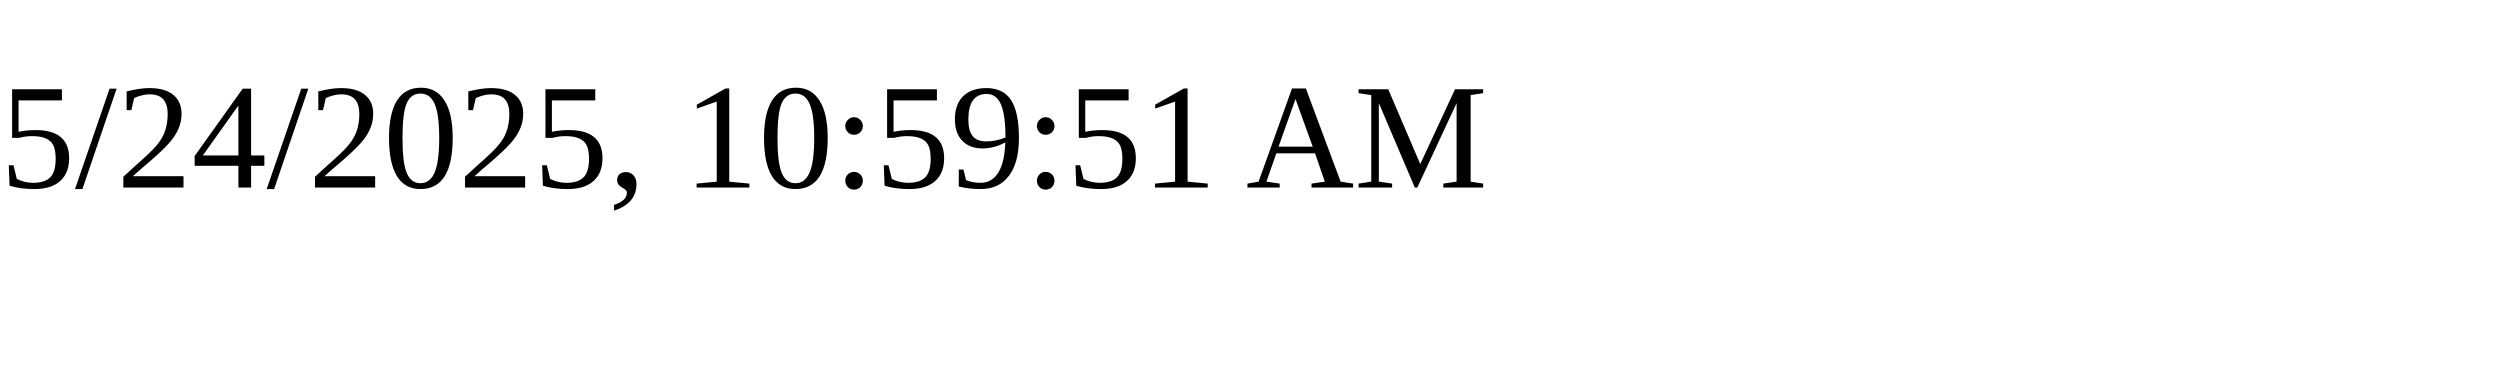
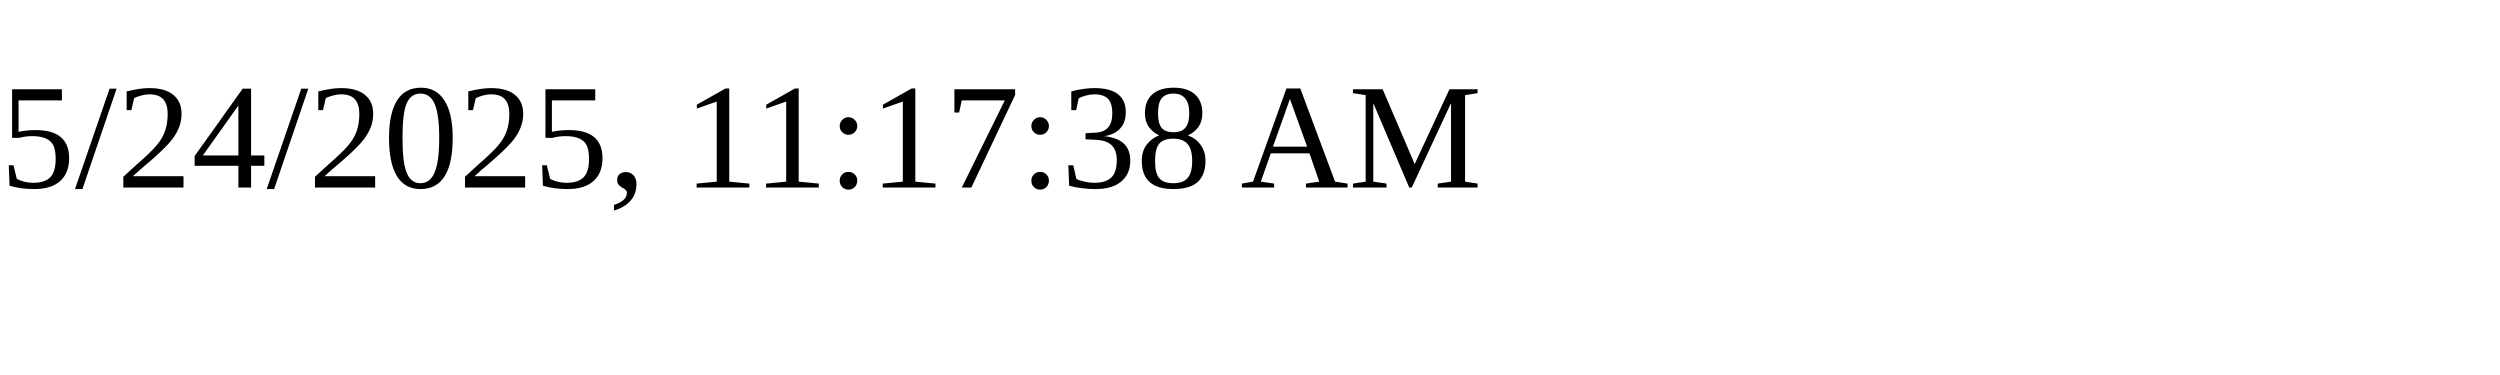
<svg xmlns="http://www.w3.org/2000/svg" height="30" width="200">
-   <text x="0" y="15">5/24/2025, 10:59:51 AM</text>
+   <text x="0" y="15">5/24/2025, 11:17:38 AM</text>
</svg>
